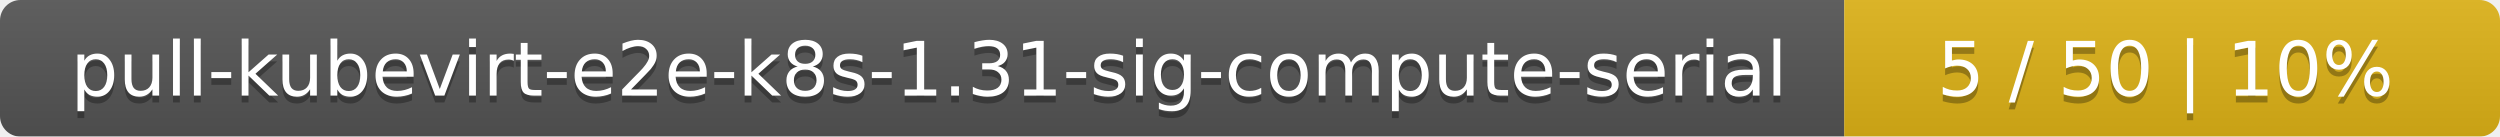
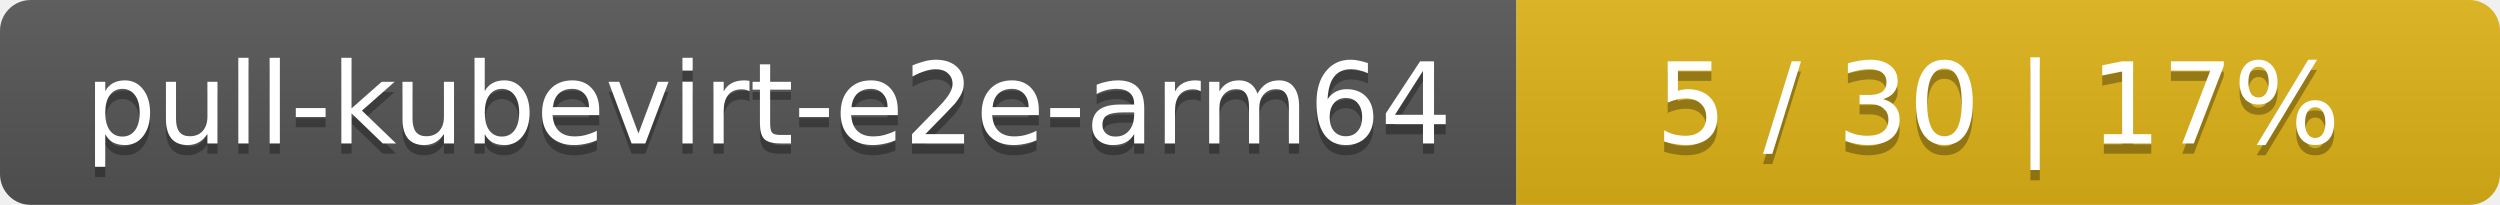
- <svg xmlns="http://www.w3.org/2000/svg" width="366" height="20">
+ <svg xmlns="http://www.w3.org/2000/svg" width="244" height="20">
  <linearGradient id="smooth" x2="0" y2="100%">
    <stop offset="0" stop-color="#bbb" stop-opacity=".1" />
    <stop offset="1" stop-opacity=".1" />
  </linearGradient>
  <mask id="round">
-     <rect width="366" height="20" rx="3" fill="#fff" />
+     <rect width="244" height="20" rx="3" fill="#fff" />
  </mask>
  <g mask="url(#round)">
-     <rect width="270" height="20" fill="#555" />
-     <rect x="270" width="96" height="20" fill="#dfb317" />
-     <rect width="366" height="20" fill="url(#smooth)" />
+     <rect width="148" height="20" fill="#555" />
+     <rect x="148" width="96" height="20" fill="#dfb317" />
+     <rect width="244" height="20" fill="url(#smooth)" />
  </g>
  <g fill="#fff" text-anchor="middle" font-family="DejaVu Sans,Verdana,Geneva,sans-serif" font-size="11">
-     <text x="136" y="15" fill="#010101" fill-opacity=".3">pull-kubevirt-e2e-k8s-1.31-sig-compute-serial</text>
-     <text x="136" y="14">pull-kubevirt-e2e-k8s-1.31-sig-compute-serial</text>
-     <text x="317" y="15" fill="#010101" fill-opacity=".3">5 / 50    |    10%</text>
-     <text x="317" y="14">5 / 50    |    10%</text>
+     <text x="75" y="15" fill="#010101" fill-opacity=".3">pull-kubevirt-e2e-arm64</text>
+     <text x="75" y="14">pull-kubevirt-e2e-arm64</text>
+     <text x="195" y="15" fill="#010101" fill-opacity=".3">5 / 30    |    17%</text>
+     <text x="195" y="14">5 / 30    |    17%</text>
  </g>
</svg>
